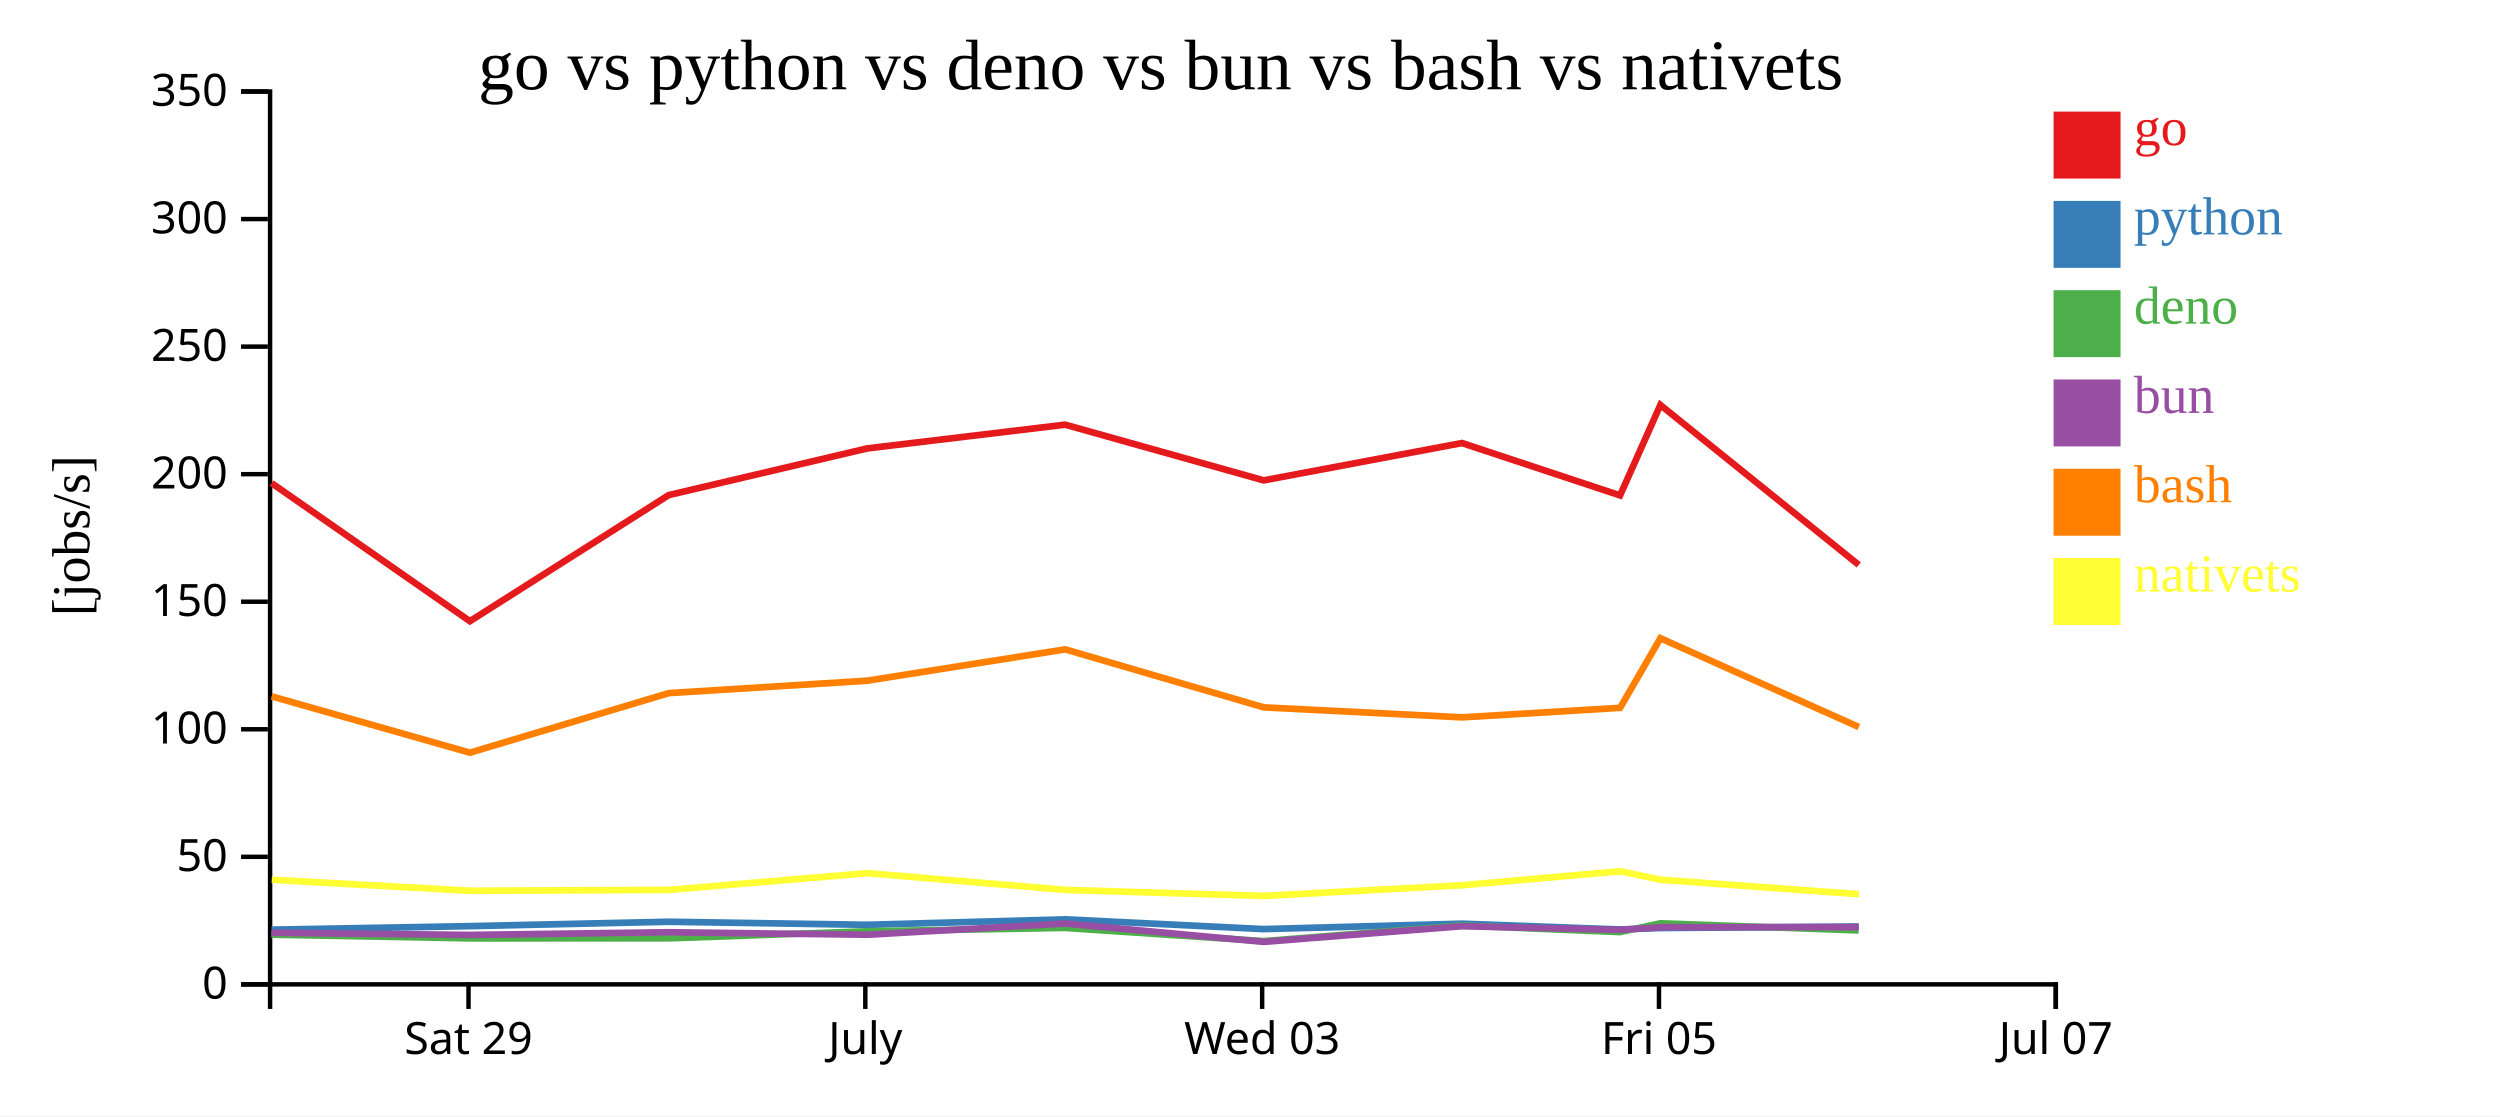
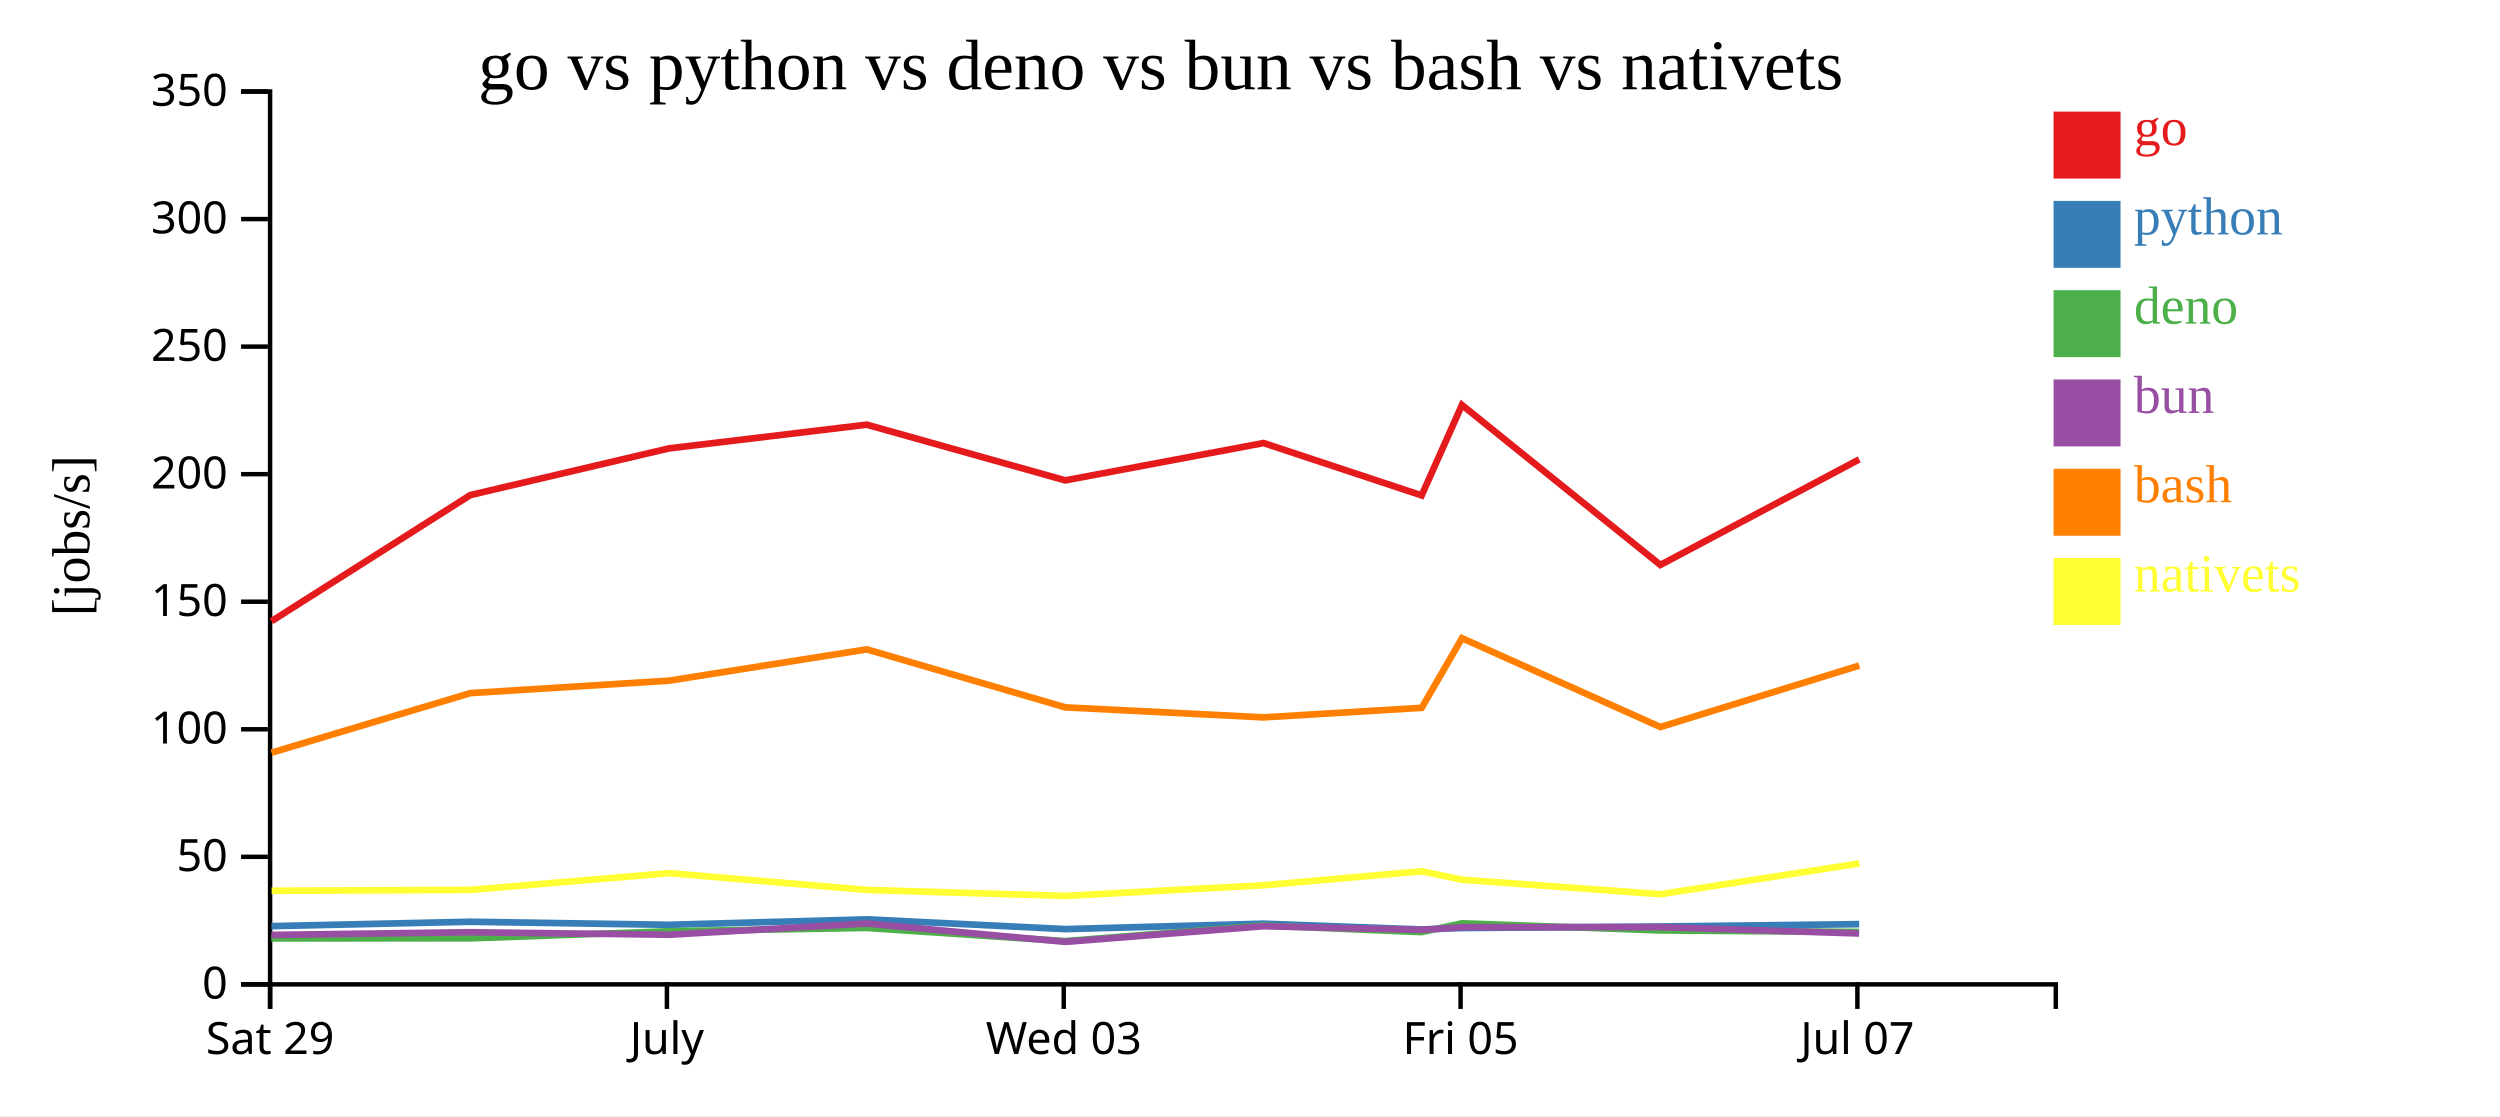
<svg xmlns="http://www.w3.org/2000/svg" width="560" height="250">
  <rect width="100%" height="100%" fill="white" />
  <g transform="translate(60,20)">
    <g transform="translate(0,200)" fill="none" font-size="10" font-family="sans-serif" text-anchor="middle">
      <path class="domain" stroke="currentColor" d="M0.5,6V0.5H400.5V6" />
-       <g class="tick" opacity="1" transform="translate(44.94444,0)">
+       <g class="tick" opacity="1" transform="translate(0.5,0)">
        <line stroke="currentColor" y2="6" />
        <text fill="currentColor" y="9" dy="0.71em">Sat 29</text>
      </g>
-       <g class="tick" opacity="1" transform="translate(133.8333,0)">
+       <g class="tick" opacity="1" transform="translate(89.38889,0)">
        <line stroke="currentColor" y2="6" />
        <text fill="currentColor" y="9" dy="0.71em">July</text>
      </g>
-       <g class="tick" opacity="1" transform="translate(222.7222,0)">
+       <g class="tick" opacity="1" transform="translate(178.2778,0)">
        <line stroke="currentColor" y2="6" />
        <text fill="currentColor" y="9" dy="0.71em">Wed 03</text>
      </g>
-       <g class="tick" opacity="1" transform="translate(311.6111,0)">
+       <g class="tick" opacity="1" transform="translate(267.1667,0)">
        <line stroke="currentColor" y2="6" />
        <text fill="currentColor" y="9" dy="0.71em">Fri 05</text>
      </g>
-       <g class="tick" opacity="1" transform="translate(400.5,0)">
+       <g class="tick" opacity="1" transform="translate(356.0556,0)">
        <line stroke="currentColor" y2="6" />
        <text fill="currentColor" y="9" dy="0.71em">Jul 07</text>
      </g>
    </g>
    <g fill="none" font-size="10" font-family="sans-serif" text-anchor="end">
      <path class="domain" stroke="currentColor" d="M-6,200.5H0.5V0.5H-6" />
      <g class="tick" opacity="1" transform="translate(0,200.5)">
        <line stroke="currentColor" x2="-6" />
        <text fill="currentColor" x="-9" dy="0.32em">0</text>
      </g>
      <g class="tick" opacity="1" transform="translate(0,171.9286)">
        <line stroke="currentColor" x2="-6" />
        <text fill="currentColor" x="-9" dy="0.32em">50</text>
      </g>
      <g class="tick" opacity="1" transform="translate(0,143.3571)">
        <line stroke="currentColor" x2="-6" />
        <text fill="currentColor" x="-9" dy="0.32em">100</text>
      </g>
      <g class="tick" opacity="1" transform="translate(0,114.7857)">
        <line stroke="currentColor" x2="-6" />
        <text fill="currentColor" x="-9" dy="0.32em">150</text>
      </g>
      <g class="tick" opacity="1" transform="translate(0,86.21429)">
        <line stroke="currentColor" x2="-6" />
        <text fill="currentColor" x="-9" dy="0.32em">200</text>
      </g>
      <g class="tick" opacity="1" transform="translate(0,57.64286)">
        <line stroke="currentColor" x2="-6" />
        <text fill="currentColor" x="-9" dy="0.32em">250</text>
      </g>
      <g class="tick" opacity="1" transform="translate(0,29.07143)">
        <line stroke="currentColor" x2="-6" />
        <text fill="currentColor" x="-9" dy="0.32em">300</text>
      </g>
      <g class="tick" opacity="1" transform="translate(0,0.5)">
        <line stroke="currentColor" x2="-6" />
        <text fill="currentColor" x="-9" dy="0.32em">350</text>
      </g>
    </g>
    <text text-anchor="middle" style="font-size: 12px" transform="rotate(-90)" y="-40" x="-100">[jobs/s]</text>
    <text text-anchor="middle" style="font-size: 16px" y="0" x="200">go vs python vs deno vs bun vs bash vs nativets</text>
-     <path class="line" fill="none" stroke="#e41a1c" stroke-width="1.5" d="M0.838,88.218L45.25,119.147L89.802,90.897L134.27,80.442L178.591,75.125L223.064,87.603L267.478,79.242L302.894,90.97L311.92,70.718L356.364,106.545" />
-     <path class="line" fill="none" stroke="#377eb8" stroke-width="1.5" d="M0.831,188.245L45.242,187.456L89.795,186.474L134.264,187.156L178.585,185.932L223.058,188.118L267.472,186.907L302.887,188.204L311.915,187.877L356.356,187.542" />
-     <path class="line" fill="none" stroke="#4daf4a" stroke-width="1.5" d="M0.804,189.364L45.215,190.193L89.769,190.187L134.237,188.607L178.563,187.849L223.028,190.812L267.447,187.318L302.861,188.788L311.889,186.826L356.331,188.413" />
-     <path class="line" fill="none" stroke="#984ea3" stroke-width="1.5" d="M0.818,188.943L45.229,189.426L89.783,188.82L134.252,189.382L178.574,186.867L223.045,190.977L267.46,187.471L302.874,188.289L311.902,187.698L356.343,187.676" />
-     <path class="line" fill="none" stroke="#ff7f00" stroke-width="1.5" d="M0.848,135.985L45.263,148.601L89.812,135.256L134.28,132.471L178.6,125.459L223.075,138.447L267.489,140.689L302.904,138.553L311.929,122.957L356.375,142.854" />
-     <path class="line" fill="none" stroke="#ffff33" stroke-width="1.5" d="M0.874,177.066L45.292,179.531L89.841,179.335L134.304,175.584L178.629,179.339L223.106,180.685L267.517,178.292L302.928,175.166L311.955,177.058L356.405,180.298" />
+     <path class="line" fill="none" stroke="#e41a1c" stroke-width="1.5" d="M0.806,119.147L45.357,90.897L89.826,80.442L134.147,75.125L178.62,87.603L223.034,79.242L258.449,90.97L267.476,70.718L311.919,106.545L356.464,82.904" />
+     <path class="line" fill="none" stroke="#377eb8" stroke-width="1.5" d="M0.797,187.456L45.351,186.474L89.819,187.156L134.141,185.932L178.613,188.118L223.027,186.907L258.443,188.204L267.47,187.877L311.911,187.542L356.458,187.011" />
+     <path class="line" fill="none" stroke="#4daf4a" stroke-width="1.5" d="M0.77,190.193L45.325,190.187L89.793,188.607L134.118,187.849L178.583,190.812L223.003,187.318L258.416,188.788L267.445,186.826L311.886,188.413L356.432,188.762" />
+     <path class="line" fill="none" stroke="#984ea3" stroke-width="1.5" d="M0.785,189.426L45.339,188.82L89.807,189.382L134.13,186.867L178.6,190.977L223.015,187.471L258.429,188.289L267.457,187.698L311.899,187.676L356.446,189.1" />
+     <path class="line" fill="none" stroke="#ff7f00" stroke-width="1.5" d="M0.819,148.601L45.368,135.256L89.835,132.471L134.156,125.459L178.63,138.447L223.045,140.689L258.46,138.553L267.485,122.957L311.931,142.854L356.474,129.081" />
+     <path class="line" fill="none" stroke="#ffff33" stroke-width="1.5" d="M0.847,179.531L45.396,179.335L89.86,175.584L134.184,179.339L178.661,180.685L223.072,178.292L258.484,175.166L267.51,177.058L311.961,180.298L356.496,173.418" />
    <rect class="dot" x="400" y="5" width="15" height="15" style="fill: #e41a1c;" />
    <rect class="dot" x="400" y="25" width="15" height="15" style="fill: #377eb8;" />
    <rect class="dot" x="400" y="45" width="15" height="15" style="fill: #4daf4a;" />
    <rect class="dot" x="400" y="65" width="15" height="15" style="fill: #984ea3;" />
    <rect class="dot" x="400" y="85" width="15" height="15" style="fill: #ff7f00;" />
    <rect class="dot" x="400" y="105" width="15" height="15" style="fill: #ffff33;" />
    <text class="label" x="418" y="12.5" style="fill: #e41a1c; alignment-baseline: middle;" text-anchor="left">go</text>
    <text class="label" x="418" y="32.5" style="fill: #377eb8; alignment-baseline: middle;" text-anchor="left">python</text>
    <text class="label" x="418" y="52.5" style="fill: #4daf4a; alignment-baseline: middle;" text-anchor="left">deno</text>
    <text class="label" x="418" y="72.5" style="fill: #984ea3; alignment-baseline: middle;" text-anchor="left">bun</text>
    <text class="label" x="418" y="92.5" style="fill: #ff7f00; alignment-baseline: middle;" text-anchor="left">bash</text>
    <text class="label" x="418" y="112.5" style="fill: #ffff33; alignment-baseline: middle;" text-anchor="left">nativets</text>
  </g>
</svg>
